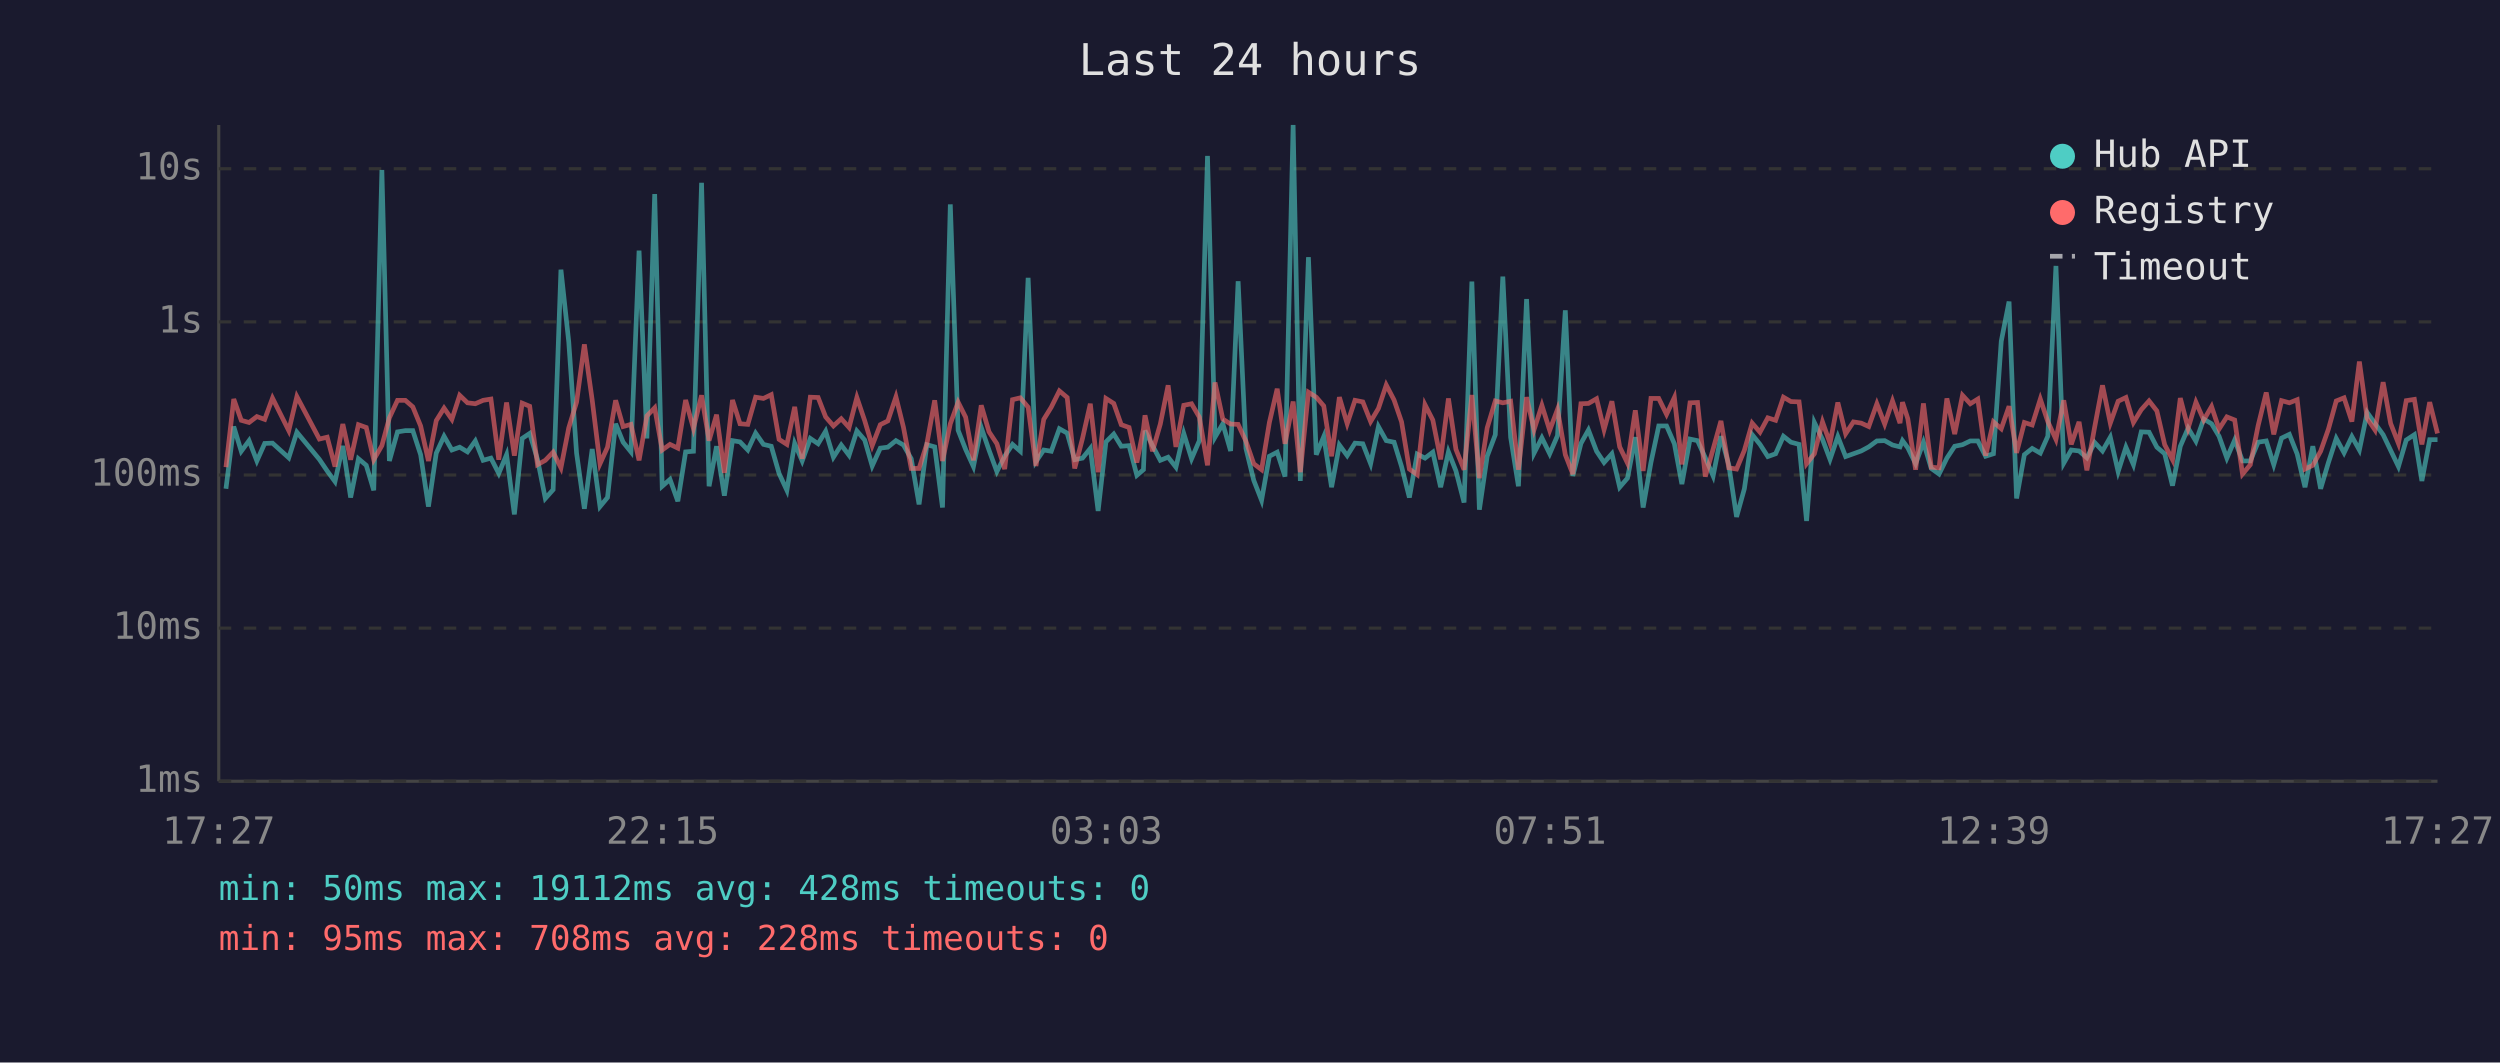
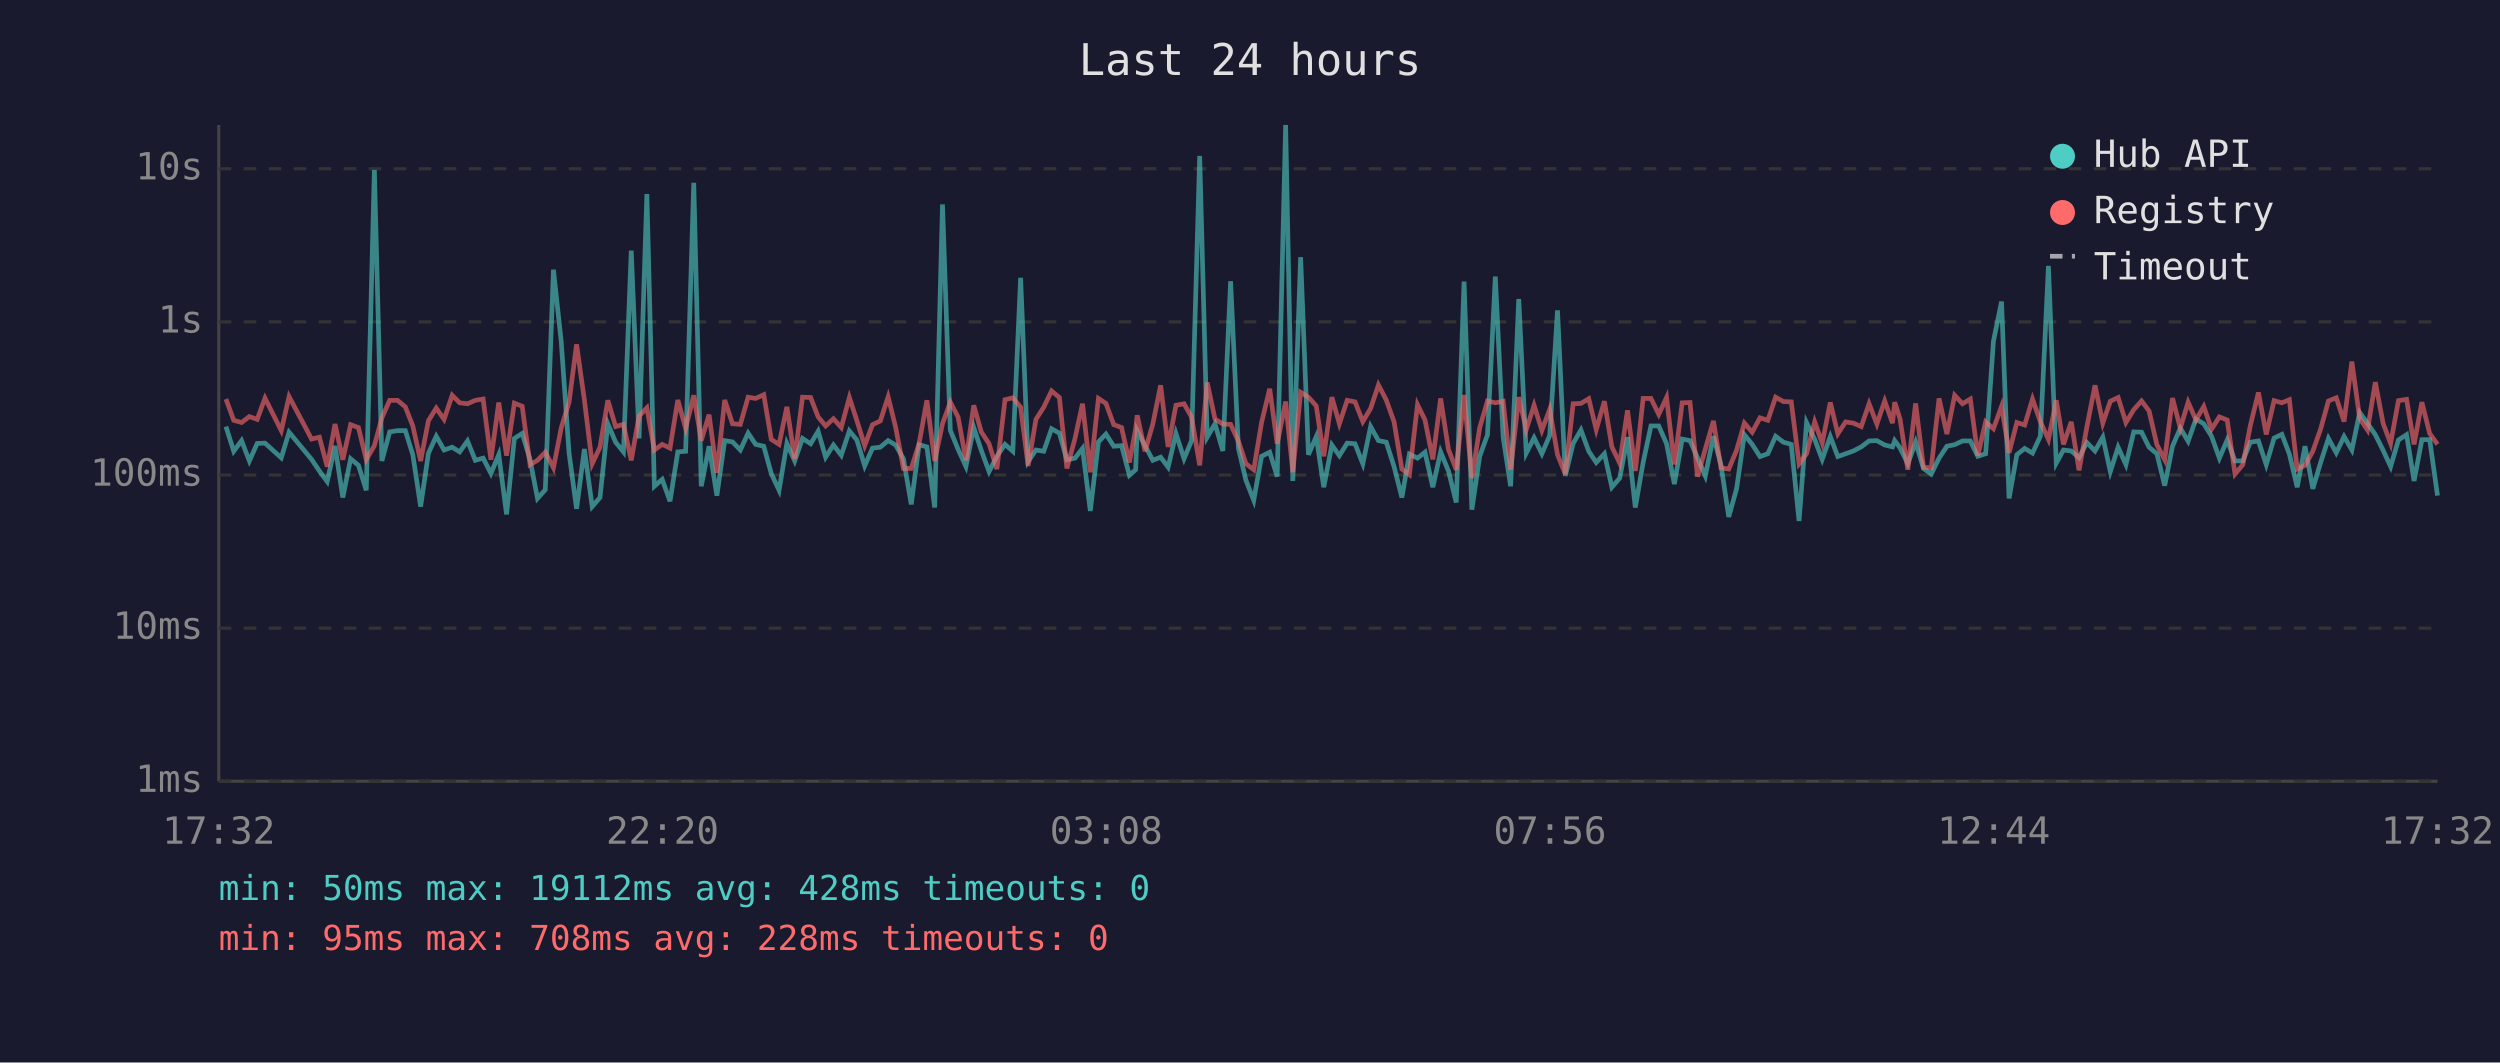
<svg xmlns="http://www.w3.org/2000/svg" viewBox="0 0 800 340" font-family="monospace" font-size="12">
  <rect width="800" height="340" fill="#1a1a2e" />
  <text x="400" y="24" fill="#e0e0e0" font-size="14" text-anchor="middle">Last 24 hours</text>
  <line x1="70" y1="40" x2="70" y2="250" stroke="#444" stroke-width="1" />
  <line x1="70" y1="250" x2="780" y2="250" stroke="#444" stroke-width="1" />
  <line x1="70" y1="250" x2="780" y2="250" stroke="#333" stroke-width="1" stroke-dasharray="4" />
  <text x="65" y="250" fill="#888" text-anchor="end" dominant-baseline="middle">1ms</text>
  <line x1="70" y1="201" x2="780" y2="201" stroke="#333" stroke-width="1" stroke-dasharray="4" />
  <text x="65" y="201" fill="#888" text-anchor="end" dominant-baseline="middle">10ms</text>
  <line x1="70" y1="152" x2="780" y2="152" stroke="#333" stroke-width="1" stroke-dasharray="4" />
  <text x="65" y="152" fill="#888" text-anchor="end" dominant-baseline="middle">100ms</text>
  <line x1="70" y1="103" x2="780" y2="103" stroke="#333" stroke-width="1" stroke-dasharray="4" />
  <text x="65" y="103" fill="#888" text-anchor="end" dominant-baseline="middle">1s</text>
  <line x1="70" y1="54" x2="780" y2="54" stroke="#333" stroke-width="1" stroke-dasharray="4" />
  <text x="65" y="54" fill="#888" text-anchor="end" dominant-baseline="middle">10s</text>
-   <text x="70" y="270" fill="#888" text-anchor="middle">17:27</text>
-   <text x="212" y="270" fill="#888" text-anchor="middle">22:15</text>
-   <text x="354" y="270" fill="#888" text-anchor="middle">03:03</text>
-   <text x="496" y="270" fill="#888" text-anchor="middle">07:51</text>
-   <text x="638" y="270" fill="#888" text-anchor="middle">12:39</text>
-   <text x="780" y="270" fill="#888" text-anchor="middle">17:27</text>
-   <polyline points="72.3,156.4 74.8,136.5 77.2,144.4 79.7,141.0 82.2,147.5 84.7,141.9 87.2,141.8 92.4,146.5 95.0,138.3 102.2,147.0 104.7,150.7 107.2,154.1 109.7,142.7 112.2,159.2 114.7,146.8 117.2,148.9 119.6,156.9 122.2,54.4 124.6,147.5 127.2,138.2 129.7,137.8 132.1,137.8 134.6,145.5 137.1,162.1 139.6,145.0 142.1,139.6 144.6,144.0 147.1,143.1 149.6,144.6 152.1,141.1 154.6,147.3 157.1,146.6 159.6,151.5 162.1,145.5 164.6,164.6 167.1,140.3 169.5,138.7 172.0,147.0 174.5,159.5 177.0,156.7 179.5,86.3 182.0,109.4 184.5,145.0 187.0,162.8 189.5,143.7 192.0,162.1 194.4,159.2 197.0,135.6 199.4,141.5 201.9,144.6 204.5,80.2 207.0,140.3 209.5,62.1 211.9,155.6 214.4,153.4 216.9,160.4 219.4,144.6 221.9,144.4 224.5,58.5 226.9,155.6 229.3,142.8 231.8,158.6 234.4,141.0 236.8,141.4 239.3,144.0 241.8,138.6 244.3,142.2 246.8,142.8 249.3,151.5 251.8,156.9 254.3,141.9 256.7,147.5 259.3,140.3 261.8,142.0 264.2,138.0 266.7,146.3 269.2,142.4 271.7,145.7 274.2,137.9 276.7,140.8 279.1,149.1 281.7,143.4 284.1,143.1 286.7,141.0 289.1,142.4 291.6,146.8 294.1,161.4 296.6,142.3 299.1,143.0 301.6,162.4 304.1,65.4 306.6,137.7 309.0,143.8 311.5,149.3 314.0,136.8 316.5,144.1 319.0,150.9 321.5,146.0 324.0,142.2 326.5,144.4 329.0,88.9 331.5,147.7 334.0,144.0 336.4,144.4 339.0,137.2 341.5,138.6 343.9,147.1 346.4,146.6 348.9,143.5 351.4,163.5 353.9,141.4 356.4,138.9 358.8,142.8 361.3,142.6 363.8,152.1 365.9,150.3 366.4,137.8 368.8,142.6 371.3,147.3 373.8,146.3 376.3,149.5 378.8,138.7 381.3,146.8 383.8,141.0 386.4,49.9 388.8,139.9 391.3,135.6 393.8,144.3 396.2,90.0 398.7,143.5 401.2,153.7 403.7,160.1 406.2,146.0 408.7,144.7 411.2,152.5 413.8,40.0 416.1,153.9 418.7,82.3 421.2,145.5 423.6,139.7 426.1,155.9 428.6,142.4 431.1,145.8 433.6,141.8 436.1,142.0 438.6,148.4 441.1,136.5 443.6,141.0 446.1,141.5 448.5,149.3 451.0,159.2 453.5,145.3 456.0,146.6 458.5,144.7 461.0,155.9 463.5,144.6 465.9,150.7 468.5,160.8 471.0,90.1 473.4,163.1 475.9,146.0 478.5,139.1 480.9,88.5 483.4,139.9 485.9,155.6 488.5,95.7 490.9,145.0 493.4,140.1 495.9,145.2 498.4,139.4 500.9,99.3 503.3,152.3 505.9,141.9 508.3,137.6 510.9,144.4 513.3,148.0 515.8,145.2 518.3,155.9 520.8,153.0 523.3,139.9 525.8,162.4 528.3,148.0 530.8,136.3 533.3,136.3 535.8,142.0 538.2,154.9 540.8,140.5 543.2,141.0 545.7,146.5 548.2,152.3 550.7,139.6 553.2,148.7 555.7,165.4 558.2,156.4 560.7,139.1 563.2,142.2 565.7,146.1 568.2,145.2 570.7,139.6 573.1,141.5 575.7,142.2 578.1,166.7 580.6,135.2 583.2,140.6 585.6,147.0 588.1,139.7 590.6,146.1 593.1,145.2 595.6,144.3 598.0,143.0 600.6,141.1 603.1,141.0 605.6,142.4 608.0,143.0 608.8,141.0 610.5,143.3 613.0,148.4 615.5,141.5 618.0,149.9 620.5,151.7 623.0,146.6 625.5,142.8 628.0,142.3 630.5,141.1 632.9,141.1 635.4,146.0 637.9,145.2 640.4,109.2 642.9,96.5 645.3,159.5 647.8,145.5 650.3,143.5 652.9,145.0 655.3,139.6 657.9,85.1 660.4,148.2 662.8,144.0 665.3,144.3 667.8,146.5 670.3,141.6 672.8,144.3 675.3,139.9 677.8,150.9 680.3,143.1 682.7,148.7 685.2,138.2 687.7,138.3 690.2,143.1 692.7,145.2 695.2,155.4 697.7,142.8 700.2,137.0 702.7,141.2 705.2,134.1 707.7,135.6 710.1,139.6 712.6,146.6 715.1,140.8 717.6,147.5 720.1,147.5 722.6,141.5 725.2,141.1 727.6,148.7 730.1,140.2 732.6,139.0 735.1,145.3 737.6,155.9 740.1,142.8 742.6,156.4 745.1,148.0 747.6,140.3 750.1,144.9 752.6,139.7 755.0,144.0 757.5,132.0 760.0,135.5 762.6,139.1 765.0,144.1 767.5,149.3 770.0,140.8 772.6,139.1 775.0,153.9 777.5,140.7 780.0,140.7" fill="none" stroke="#4ecdc4" stroke-width="1.5" opacity="0.6" />
-   <polyline points="72.3,149.5 74.8,127.7 77.2,134.5 79.7,135.2 82.2,133.3 84.7,134.2 87.2,127.4 92.4,137.8 95.0,126.9 102.2,140.5 104.7,139.9 107.2,149.3 109.7,135.7 112.2,147.1 114.7,135.9 117.2,136.8 119.6,147.1 122.2,142.6 124.6,133.7 127.2,128.1 129.7,128.1 132.1,130.2 134.6,136.3 137.1,147.5 139.6,134.6 142.1,130.6 144.6,134.2 147.1,126.5 149.6,128.9 152.1,129.2 154.6,128.1 157.1,127.7 159.6,147.1 162.1,128.8 164.6,145.8 167.1,129.0 169.5,130.0 172.0,148.7 174.5,147.3 177.0,144.7 179.5,149.7 182.0,136.9 184.5,128.7 187.0,110.2 189.5,128.0 192.0,148.4 194.4,143.1 197.0,128.1 199.4,136.5 201.9,135.8 204.5,147.3 207.0,133.1 209.5,130.5 211.9,144.0 214.4,142.2 216.9,143.4 219.4,128.0 221.9,137.1 224.5,126.5 226.9,141.0 229.3,132.7 231.8,151.3 234.4,128.0 236.8,135.6 239.3,135.8 241.8,127.1 244.3,127.5 246.8,126.3 249.3,140.6 251.8,142.2 254.3,130.2 256.7,146.8 259.3,127.1 261.8,127.2 264.2,133.4 266.7,136.3 269.2,134.0 271.7,136.8 274.2,127.2 276.7,134.6 279.1,142.6 281.7,135.9 284.1,134.7 286.7,127.0 289.1,136.7 291.6,149.9 294.1,149.9 296.6,142.0 299.1,128.1 301.6,147.5 304.1,135.6 306.6,128.7 309.0,133.5 311.5,147.3 314.0,129.7 316.5,138.2 319.0,142.0 321.5,150.1 324.0,127.9 326.5,127.3 329.0,130.3 331.5,149.1 334.0,134.2 336.4,130.3 339.0,125.1 341.5,127.2 343.9,149.9 346.4,140.3 348.9,129.2 351.4,151.1 353.9,127.5 356.4,129.1 358.8,135.9 361.3,136.8 363.8,148.0 365.9,137.3 366.4,132.9 368.8,144.4 371.3,135.7 373.8,123.3 376.3,143.0 378.8,129.7 381.3,129.2 383.8,133.5 386.4,148.9 388.8,122.4 391.3,134.1 393.8,135.7 396.2,135.8 398.7,141.2 401.2,148.4 403.7,150.3 406.2,135.2 408.7,124.4 411.2,142.0 413.8,128.5 416.1,151.1 418.7,125.5 421.2,127.1 423.6,129.9 426.1,146.0 428.6,127.1 431.1,135.6 433.6,128.1 436.1,128.6 438.6,134.9 441.1,130.7 443.6,123.2 446.1,128.0 448.5,135.0 451.0,150.1 453.5,151.9 456.0,129.5 458.5,134.4 461.0,147.0 463.5,127.5 465.9,143.8 468.5,150.3 471.0,126.4 473.4,153.0 475.9,136.9 478.5,128.3 480.9,128.9 483.4,128.4 485.9,150.3 488.5,127.1 490.9,137.5 493.4,129.7 495.9,137.7 498.4,131.0 500.9,145.5 503.3,151.7 505.9,129.2 508.3,129.1 510.9,127.6 513.3,137.5 515.8,128.4 518.3,143.0 520.8,148.2 523.3,131.3 525.8,150.7 528.3,127.5 530.8,127.5 533.3,132.6 535.8,127.2 538.2,148.6 540.8,128.9 543.2,128.8 545.7,152.5 548.2,143.7 550.7,134.7 553.2,149.7 555.7,150.1 558.2,144.1 560.7,135.4 563.2,138.3 565.7,133.7 568.2,134.5 570.7,127.1 573.1,128.5 575.7,128.6 578.1,148.4 580.6,145.2 583.2,135.0 585.6,141.8 588.1,128.8 590.6,138.8 593.1,135.0 595.6,135.4 598.0,136.5 600.6,129.2 603.1,135.7 605.6,128.3 608.0,135.4 608.8,128.7 610.5,134.0 613.0,150.3 615.5,129.1 618.0,149.5 620.5,149.7 623.0,127.5 625.5,138.9 628.0,126.5 630.5,129.2 632.9,127.7 635.4,145.8 637.9,135.0 640.4,137.2 642.9,130.0 645.3,144.9 647.8,135.2 650.3,136.0 652.9,127.7 655.3,134.9 657.9,140.6 660.4,128.1 662.8,142.2 665.3,135.0 667.8,150.5 670.3,136.6 672.8,123.3 675.3,135.4 677.8,128.4 680.3,127.2 682.7,135.2 685.2,131.1 687.7,128.3 690.2,131.5 692.7,142.3 695.2,147.1 697.7,127.4 700.2,137.0 702.7,128.7 705.2,134.4 707.7,130.1 710.1,137.3 712.6,133.4 715.1,134.4 717.6,151.7 720.1,148.7 722.6,136.2 725.2,125.6 727.6,139.0 730.1,128.2 732.6,128.9 735.1,127.9 737.6,150.1 740.1,148.9 742.6,144.4 745.1,137.3 747.6,128.3 750.1,127.3 752.6,134.9 755.0,115.7 757.5,133.9 760.0,137.6 762.6,122.3 765.0,135.5 767.5,141.9 770.0,128.2 772.6,127.8 775.0,142.2 777.5,128.7 780.0,138.7" fill="none" stroke="#ff6b6b" stroke-width="1.5" opacity="0.6" />
+   <text x="70" y="270" fill="#888" text-anchor="middle">17:32</text>
+   <text x="212" y="270" fill="#888" text-anchor="middle">22:20</text>
+   <text x="354" y="270" fill="#888" text-anchor="middle">03:08</text>
+   <text x="496" y="270" fill="#888" text-anchor="middle">07:56</text>
+   <text x="638" y="270" fill="#888" text-anchor="middle">12:44</text>
+   <text x="780" y="270" fill="#888" text-anchor="middle">17:32</text>
+   <polyline points="72.3,136.5 74.8,144.4 77.3,141.0 79.8,147.5 82.3,141.9 84.8,141.8 90.0,146.5 92.5,138.3 99.7,147.0 102.2,150.7 104.7,154.1 107.2,142.7 109.7,159.2 112.2,146.8 114.7,148.9 117.2,156.9 119.8,54.4 122.2,147.5 124.7,138.2 127.2,137.8 129.7,137.8 132.1,145.5 134.6,162.1 137.1,145.0 139.6,139.6 142.1,144.0 144.7,143.1 147.1,144.6 149.6,141.1 152.1,147.3 154.6,146.6 157.1,151.5 159.6,145.5 162.1,164.6 164.6,140.3 167.1,138.7 169.6,147.0 172.0,159.5 174.5,156.7 177.1,86.3 179.6,109.4 182.1,145.0 184.5,162.8 187.0,143.7 189.5,162.1 192.0,159.2 194.5,135.6 197.0,141.5 199.5,144.6 202.0,80.2 204.5,140.3 207.0,62.1 209.4,155.6 211.9,153.4 214.4,160.4 216.9,144.6 219.4,144.4 222.0,58.5 224.4,155.6 226.9,142.8 229.4,158.6 231.9,141.0 234.4,141.4 236.9,144.0 239.4,138.6 241.8,142.2 244.4,142.8 246.8,151.5 249.3,156.9 251.8,141.9 254.3,147.5 256.8,140.3 259.4,142.0 261.8,138.0 264.2,146.3 266.7,142.4 269.2,145.7 271.8,137.9 274.2,140.8 276.7,149.1 279.2,143.4 281.7,143.1 284.2,141.0 286.6,142.4 289.1,146.8 291.6,161.4 294.1,142.3 296.6,143.0 299.1,162.4 301.6,65.4 304.1,137.7 306.6,143.8 309.1,149.3 311.6,136.8 314.0,144.1 316.5,150.9 319.0,146.0 321.6,142.2 324.1,144.4 326.6,88.9 329.0,147.7 331.5,144.0 334.0,144.4 336.5,137.2 339.0,138.6 341.4,147.1 344.0,146.6 346.4,143.5 348.9,163.5 351.5,141.4 353.9,138.9 356.4,142.8 358.9,142.6 361.4,152.1 363.4,150.3 363.9,137.8 366.4,142.6 368.9,147.3 371.4,146.3 373.8,149.5 376.3,138.7 378.9,146.8 381.3,141.0 383.9,49.9 386.3,139.9 388.8,135.6 391.3,144.3 393.8,90.0 396.3,143.5 398.7,153.7 401.2,160.1 403.7,146.0 406.3,144.7 408.7,152.5 411.4,40.0 413.7,153.9 416.2,82.3 418.7,145.5 421.2,139.7 423.6,155.9 426.2,142.4 428.6,145.8 431.1,141.8 433.6,142.0 436.1,148.4 438.6,136.5 441.1,141.0 443.6,141.5 446.1,149.3 448.6,159.2 451.0,145.3 453.6,146.6 456.0,144.7 458.5,155.9 461.0,144.6 463.5,150.7 466.0,160.8 468.5,90.1 471.0,163.1 473.5,146.0 476.0,139.1 478.5,88.5 481.0,139.9 483.4,155.6 486.0,95.7 488.4,145.0 490.9,140.1 493.4,145.2 495.9,139.4 498.4,99.3 500.9,152.3 503.4,141.9 505.9,137.6 508.4,144.4 510.8,148.0 513.4,145.2 515.8,155.9 518.3,153.0 520.8,139.9 523.3,162.4 525.8,148.0 528.3,136.3 530.8,136.3 533.3,142.0 535.8,154.9 538.3,140.5 540.8,141.0 543.2,146.5 545.7,152.3 548.3,139.6 550.7,148.7 553.2,165.4 555.7,156.4 558.2,139.1 560.7,142.2 563.2,146.1 565.7,145.2 568.2,139.6 570.7,141.5 573.2,142.2 575.7,166.7 578.1,135.2 580.7,140.6 583.1,147.0 585.7,139.7 588.1,146.1 590.6,145.2 593.1,144.3 595.6,143.0 598.1,141.1 600.6,141.0 603.1,142.4 605.6,143.0 606.3,141.0 608.0,143.3 610.5,148.4 613.0,141.5 615.5,149.9 618.0,151.7 620.5,146.6 623.0,142.8 625.5,142.3 628.0,141.1 630.5,141.1 632.9,146.0 635.4,145.2 637.9,109.2 640.5,96.5 642.9,159.5 645.4,145.5 647.9,143.5 650.4,145.0 652.9,139.6 655.5,85.1 658.0,148.2 660.3,144.0 662.8,144.3 665.3,146.5 667.8,141.6 670.4,144.3 672.9,139.9 675.3,150.9 677.8,143.1 680.3,148.7 682.8,138.2 685.3,138.3 687.7,143.1 690.2,145.2 692.7,155.4 695.2,142.8 697.7,137.0 700.2,141.2 702.7,134.1 705.2,135.6 707.7,139.6 710.2,146.6 712.7,140.8 715.2,147.5 717.7,147.5 720.1,141.5 722.7,141.1 725.2,148.7 727.7,140.2 730.2,139.0 732.6,145.3 735.1,155.9 737.6,142.8 740.1,156.4 742.6,148.0 745.1,140.3 747.6,144.9 750.1,139.7 752.6,144.0 755.1,132.0 757.6,135.5 760.1,139.1 762.6,144.1 765.0,149.3 767.5,140.8 770.1,139.1 772.5,153.9 775.0,140.7 777.5,140.7 780.0,158.6" fill="none" stroke="#4ecdc4" stroke-width="1.5" opacity="0.6" />
+   <polyline points="72.3,127.7 74.8,134.5 77.3,135.2 79.8,133.3 82.3,134.2 84.8,127.4 90.0,137.8 92.5,126.9 99.7,140.5 102.2,139.9 104.7,149.3 107.2,135.7 109.7,147.1 112.2,135.9 114.7,136.8 117.2,147.1 119.8,142.6 122.2,133.7 124.7,128.1 127.2,128.1 129.7,130.2 132.1,136.3 134.6,147.5 137.1,134.6 139.6,130.6 142.1,134.2 144.7,126.5 147.1,128.9 149.6,129.2 152.1,128.1 154.6,127.7 157.1,147.1 159.6,128.8 162.1,145.8 164.6,129.0 167.1,130.0 169.6,148.7 172.0,147.3 174.5,144.7 177.1,149.7 179.6,136.9 182.1,128.7 184.5,110.2 187.0,128.0 189.5,148.4 192.0,143.1 194.5,128.1 197.0,136.5 199.5,135.8 202.0,147.3 204.5,133.1 207.0,130.5 209.4,144.0 211.9,142.2 214.4,143.4 216.9,128.0 219.4,137.1 222.0,126.5 224.4,141.0 226.9,132.7 229.4,151.3 231.9,128.0 234.4,135.6 236.9,135.8 239.4,127.1 241.8,127.5 244.4,126.3 246.8,140.6 249.3,142.2 251.8,130.2 254.3,146.8 256.8,127.1 259.4,127.2 261.8,133.4 264.2,136.3 266.7,134.0 269.2,136.8 271.8,127.2 274.2,134.6 276.7,142.6 279.2,135.9 281.7,134.7 284.2,127.0 286.6,136.7 289.1,149.9 291.6,149.9 294.1,142.0 296.6,128.1 299.1,147.5 301.6,135.6 304.1,128.7 306.6,133.5 309.1,147.3 311.6,129.7 314.0,138.2 316.5,142.0 319.0,150.1 321.6,127.9 324.1,127.3 326.6,130.3 329.0,149.1 331.5,134.2 334.0,130.3 336.5,125.1 339.0,127.2 341.4,149.9 344.0,140.3 346.4,129.2 348.9,151.1 351.5,127.5 353.9,129.1 356.4,135.9 358.9,136.8 361.4,148.0 363.4,137.3 363.9,132.9 366.4,144.4 368.9,135.7 371.4,123.3 373.8,143.0 376.3,129.7 378.9,129.2 381.3,133.5 383.9,148.9 386.3,122.4 388.8,134.1 391.3,135.7 393.8,135.8 396.3,141.2 398.7,148.4 401.2,150.3 403.7,135.2 406.3,124.4 408.7,142.0 411.4,128.5 413.7,151.1 416.2,125.5 418.7,127.1 421.2,129.9 423.6,146.0 426.2,127.1 428.6,135.6 431.1,128.1 433.6,128.6 436.1,134.9 438.6,130.7 441.1,123.2 443.6,128.0 446.1,135.0 448.6,150.1 451.0,151.9 453.6,129.5 456.0,134.4 458.5,147.0 461.0,127.5 463.5,143.8 466.0,150.3 468.5,126.4 471.0,153.0 473.5,136.9 476.0,128.3 478.5,128.9 481.0,128.4 483.4,150.3 486.0,127.1 488.4,137.5 490.9,129.7 493.4,137.7 495.9,131.0 498.4,145.5 500.9,151.7 503.4,129.2 505.9,129.1 508.4,127.6 510.8,137.5 513.4,128.4 515.8,143.0 518.3,148.2 520.8,131.3 523.3,150.7 525.8,127.5 528.3,127.5 530.8,132.6 533.3,127.2 535.8,148.6 538.3,128.9 540.8,128.8 543.2,152.5 545.7,143.7 548.3,134.7 550.7,149.7 553.2,150.1 555.7,144.1 558.2,135.4 560.7,138.3 563.2,133.7 565.7,134.5 568.2,127.1 570.7,128.5 573.2,128.6 575.7,148.4 578.1,145.2 580.7,135.0 583.1,141.8 585.7,128.8 588.1,138.8 590.6,135.0 593.1,135.4 595.6,136.5 598.1,129.2 600.6,135.7 603.1,128.3 605.6,135.4 606.3,128.7 608.0,134.0 610.5,150.3 613.0,129.1 615.5,149.5 618.0,149.7 620.5,127.5 623.0,138.9 625.5,126.5 628.0,129.2 630.5,127.7 632.9,145.8 635.4,135.0 637.9,137.2 640.5,130.0 642.9,144.9 645.4,135.2 647.9,136.0 650.4,127.7 652.9,134.9 655.5,140.6 658.0,128.1 660.3,142.2 662.8,135.0 665.3,150.5 667.8,136.6 670.4,123.3 672.9,135.4 675.3,128.4 677.8,127.2 680.3,135.2 682.8,131.1 685.3,128.3 687.7,131.5 690.2,142.3 692.7,147.1 695.2,127.4 697.7,137.0 700.2,128.7 702.7,134.4 705.2,130.1 707.7,137.3 710.2,133.4 712.7,134.4 715.2,151.7 717.7,148.7 720.1,136.2 722.7,125.6 725.2,139.0 727.7,128.2 730.2,128.9 732.6,127.9 735.1,150.1 737.6,148.9 740.1,144.4 742.6,137.3 745.1,128.3 747.6,127.3 750.1,134.9 752.6,115.7 755.1,133.9 757.6,137.6 760.1,122.3 762.6,135.5 765.0,141.9 767.5,128.2 770.1,127.8 772.5,142.2 775.0,128.7 777.5,138.7 780.0,142.2" fill="none" stroke="#ff6b6b" stroke-width="1.5" opacity="0.6" />
  <circle cx="660" cy="50" r="4" fill="#4ecdc4" />
  <text x="670" y="50" fill="#e0e0e0" dominant-baseline="middle">Hub API</text>
  <circle cx="660" cy="68" r="4" fill="#ff6b6b" />
  <text x="670" y="68" fill="#e0e0e0" dominant-baseline="middle">Registry</text>
  <line x1="656" y1="82" x2="664" y2="82" stroke="#e0e0e0" stroke-width="1.5" stroke-dasharray="4,3" opacity="0.7" />
  <text x="670" y="86" fill="#e0e0e0" dominant-baseline="middle">Timeout</text>
  <text x="70" y="288" fill="#4ecdc4" font-size="11">min: 50ms  max: 19112ms  avg: 428ms  timeouts: 0</text>
  <text x="70" y="304" fill="#ff6b6b" font-size="11">min: 95ms  max: 708ms  avg: 228ms  timeouts: 0</text>
</svg>
